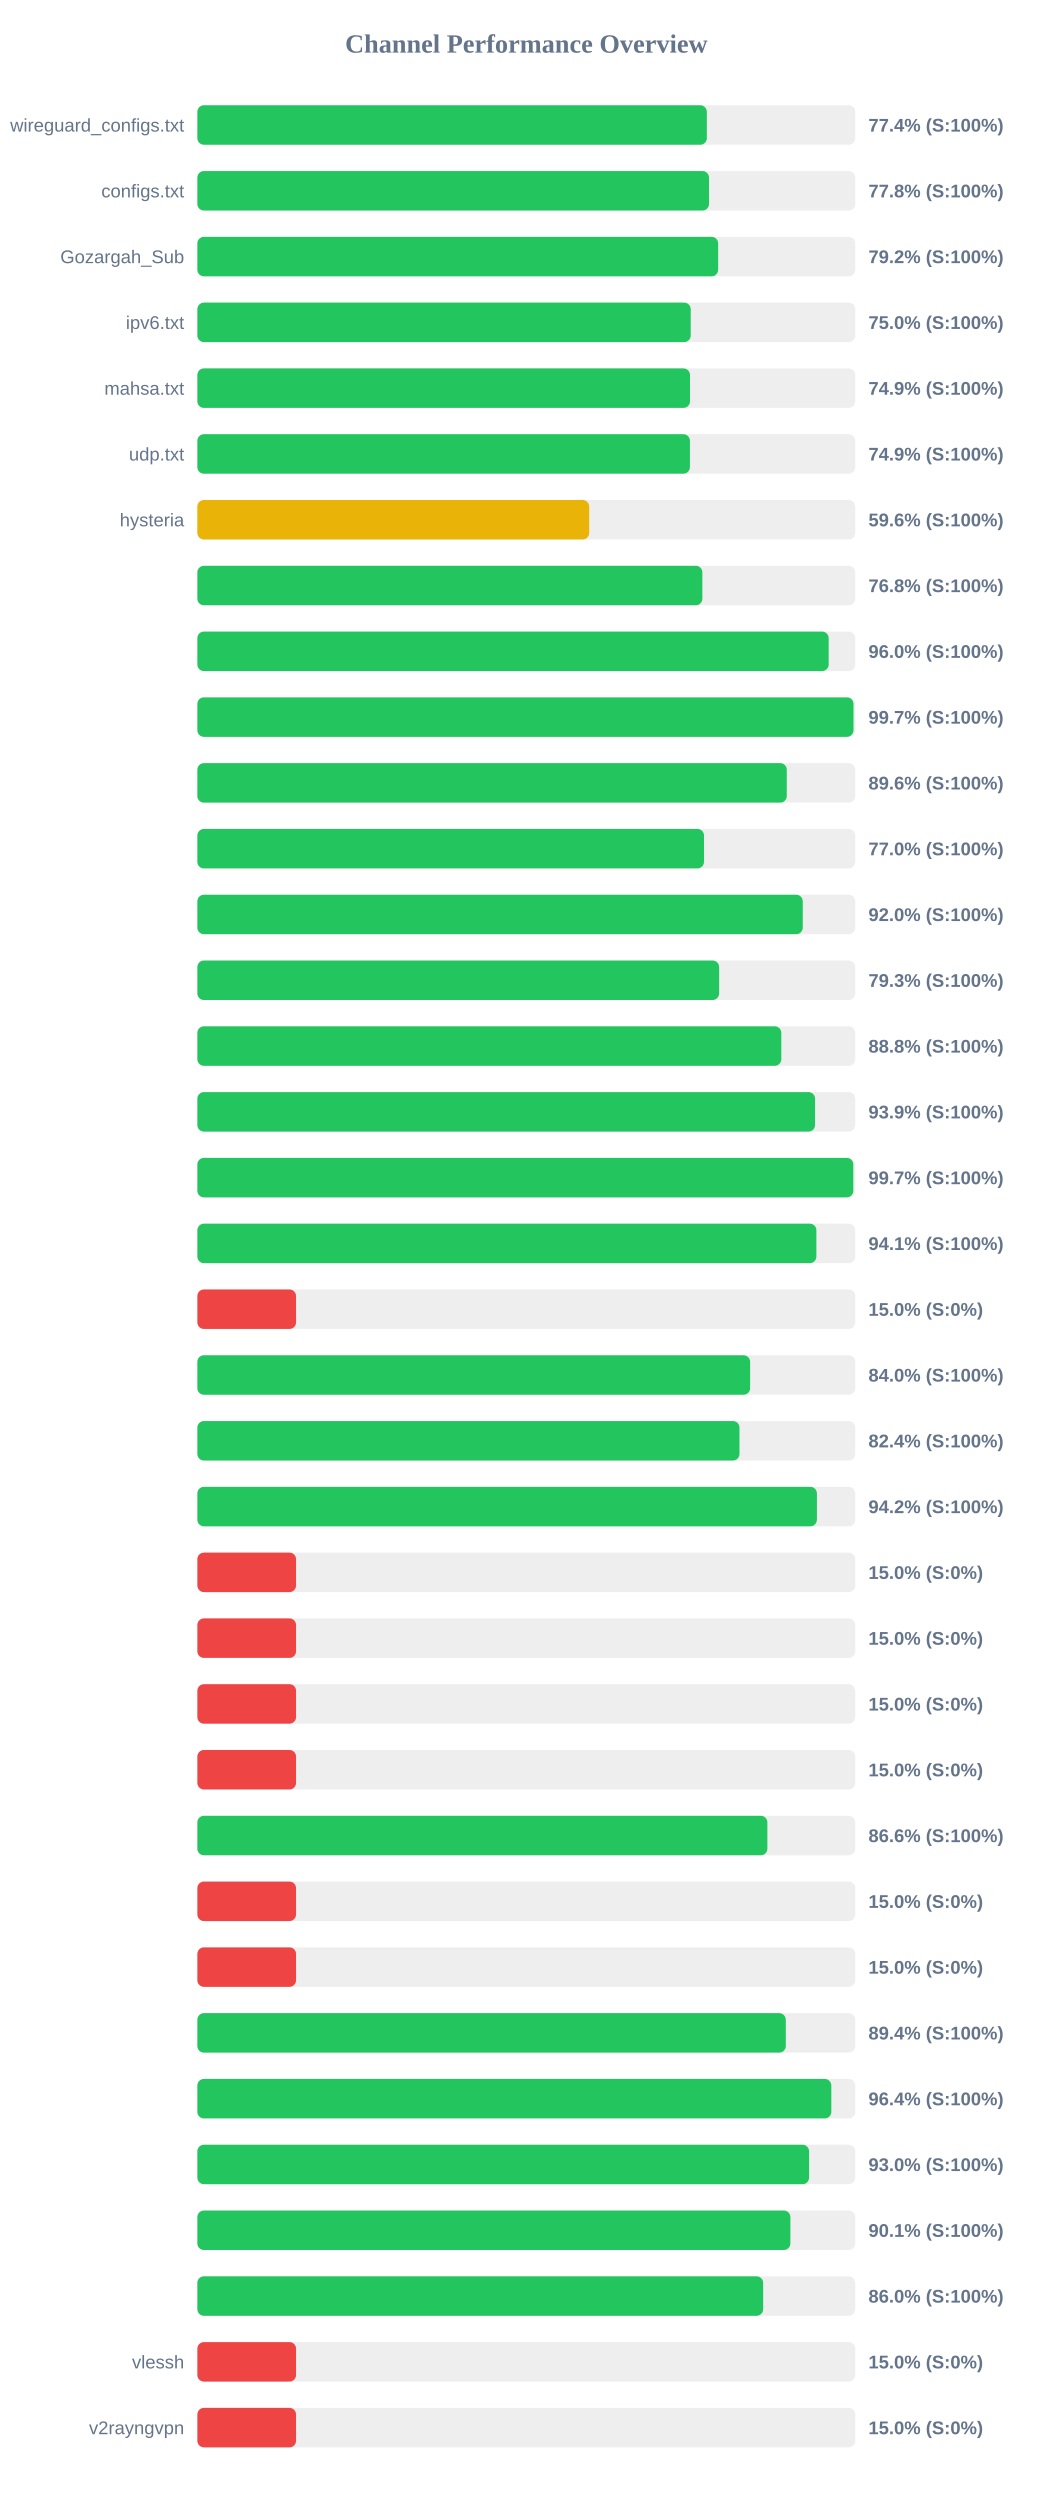
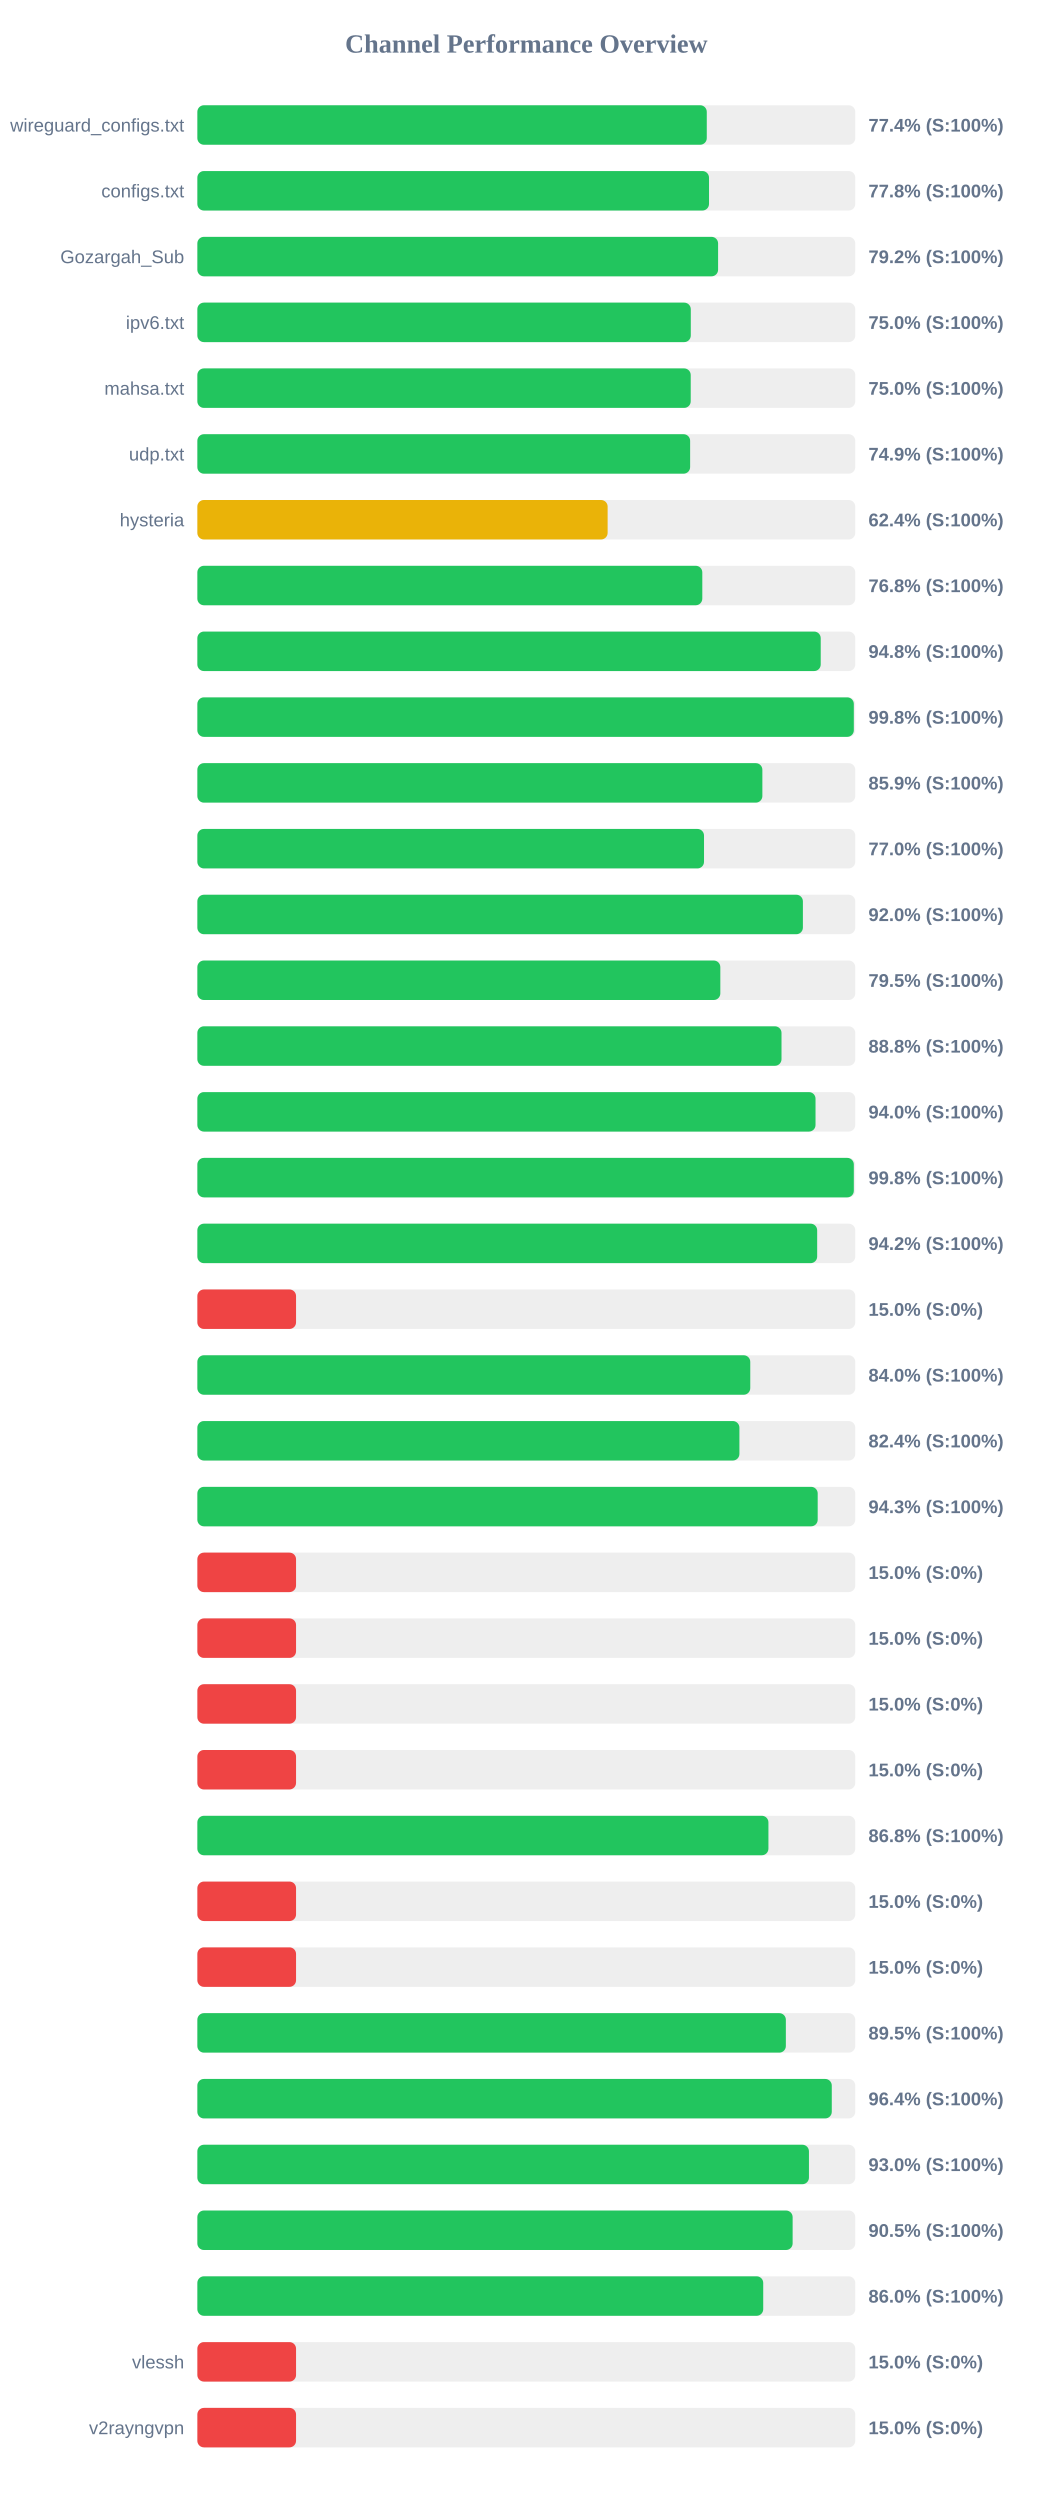
<svg xmlns="http://www.w3.org/2000/svg" width="800" height="1900" version="1.1">
  <style>
        .row { font: 14px Arial; fill: #64748b; }
        .score { font: bold 14px Arial; fill: #64748b; }
    </style>
  <text x="400" y="40" text-anchor="middle" font-size="20px" font-weight="bold" fill="#64748b">Channel Performance Overview</text>
  <rect x="150" y="80" width="500" height="30" fill="#eee" rx="5" />
-   <rect x="150" y="80" width="387.2" height="30" fill="#22c55e" rx="5" />
+   <rect x="150" y="80" width="387.15" height="30" fill="#22c55e" rx="5" />
  <text x="140" y="100" text-anchor="end" class="row">wireguard_configs.txt</text>
  <text x="660" y="100" text-anchor="start" class="score">77.4% (S:100%)</text>
  <rect x="150" y="130" width="500" height="30" fill="#eee" rx="5" />
  <rect x="150" y="130" width="388.85" height="30" fill="#22c55e" rx="5" />
  <text x="140" y="150" text-anchor="end" class="row">configs.txt</text>
  <text x="660" y="150" text-anchor="start" class="score">77.8% (S:100%)</text>
  <rect x="150" y="180" width="500" height="30" fill="#eee" rx="5" />
-   <rect x="150" y="180" width="395.8" height="30" fill="#22c55e" rx="5" />
+   <rect x="150" y="180" width="395.75" height="30" fill="#22c55e" rx="5" />
  <text x="140" y="200" text-anchor="end" class="row">Gozargah_Sub</text>
  <text x="660" y="200" text-anchor="start" class="score">79.2% (S:100%)</text>
  <rect x="150" y="230" width="500" height="30" fill="#eee" rx="5" />
-   <rect x="150" y="230" width="374.95" height="30" fill="#22c55e" rx="5" />
+   <rect x="150" y="230" width="375.0" height="30" fill="#22c55e" rx="5" />
  <text x="140" y="250" text-anchor="end" class="row">ipv6.txt</text>
  <text x="660" y="250" text-anchor="start" class="score">75.0% (S:100%)</text>
  <rect x="150" y="280" width="500" height="30" fill="#eee" rx="5" />
-   <rect x="150" y="280" width="374.4" height="30" fill="#22c55e" rx="5" />
+   <rect x="150" y="280" width="374.95" height="30" fill="#22c55e" rx="5" />
  <text x="140" y="300" text-anchor="end" class="row">mahsa.txt</text>
-   <text x="660" y="300" text-anchor="start" class="score">74.9% (S:100%)</text>
+   <text x="660" y="300" text-anchor="start" class="score">75.0% (S:100%)</text>
  <rect x="150" y="330" width="500" height="30" fill="#eee" rx="5" />
-   <rect x="150" y="330" width="374.35" height="30" fill="#22c55e" rx="5" />
+   <rect x="150" y="330" width="374.5" height="30" fill="#22c55e" rx="5" />
  <text x="140" y="350" text-anchor="end" class="row">udp.txt</text>
  <text x="660" y="350" text-anchor="start" class="score">74.9% (S:100%)</text>
  <rect x="150" y="380" width="500" height="30" fill="#eee" rx="5" />
-   <rect x="150" y="380" width="297.8" height="30" fill="#eab308" rx="5" />
+   <rect x="150" y="380" width="311.8" height="30" fill="#eab308" rx="5" />
  <text x="140" y="400" text-anchor="end" class="row">hysteria</text>
-   <text x="660" y="400" text-anchor="start" class="score">59.6% (S:100%)</text>
+   <text x="660" y="400" text-anchor="start" class="score">62.4% (S:100%)</text>
  <rect x="150" y="430" width="500" height="30" fill="#eee" rx="5" />
-   <rect x="150" y="430" width="383.8" height="30" fill="#22c55e" rx="5" />
+   <rect x="150" y="430" width="383.75" height="30" fill="#22c55e" rx="5" />
  <text x="140" y="450" text-anchor="end" class="row" />
  <text x="660" y="450" text-anchor="start" class="score">76.8% (S:100%)</text>
  <rect x="150" y="480" width="500" height="30" fill="#eee" rx="5" />
-   <rect x="150" y="480" width="479.8" height="30" fill="#22c55e" rx="5" />
+   <rect x="150" y="480" width="473.75" height="30" fill="#22c55e" rx="5" />
  <text x="140" y="500" text-anchor="end" class="row" />
-   <text x="660" y="500" text-anchor="start" class="score">96.0% (S:100%)</text>
+   <text x="660" y="500" text-anchor="start" class="score">94.8% (S:100%)</text>
  <rect x="150" y="530" width="500" height="30" fill="#eee" rx="5" />
-   <rect x="150" y="530" width="498.65" height="30" fill="#22c55e" rx="5" />
+   <rect x="150" y="530" width="498.9" height="30" fill="#22c55e" rx="5" />
  <text x="140" y="550" text-anchor="end" class="row" />
-   <text x="660" y="550" text-anchor="start" class="score">99.7% (S:100%)</text>
+   <text x="660" y="550" text-anchor="start" class="score">99.8% (S:100%)</text>
  <rect x="150" y="580" width="500" height="30" fill="#eee" rx="5" />
-   <rect x="150" y="580" width="447.95" height="30" fill="#22c55e" rx="5" />
+   <rect x="150" y="580" width="429.4" height="30" fill="#22c55e" rx="5" />
  <text x="140" y="600" text-anchor="end" class="row" />
-   <text x="660" y="600" text-anchor="start" class="score">89.6% (S:100%)</text>
+   <text x="660" y="600" text-anchor="start" class="score">85.9% (S:100%)</text>
  <rect x="150" y="630" width="500" height="30" fill="#eee" rx="5" />
  <rect x="150" y="630" width="385.05" height="30" fill="#22c55e" rx="5" />
  <text x="140" y="650" text-anchor="end" class="row" />
  <text x="660" y="650" text-anchor="start" class="score">77.0% (S:100%)</text>
  <rect x="150" y="680" width="500" height="30" fill="#eee" rx="5" />
-   <rect x="150" y="680" width="460.1" height="30" fill="#22c55e" rx="5" />
+   <rect x="150" y="680" width="460.2" height="30" fill="#22c55e" rx="5" />
  <text x="140" y="700" text-anchor="end" class="row" />
  <text x="660" y="700" text-anchor="start" class="score">92.0% (S:100%)</text>
  <rect x="150" y="730" width="500" height="30" fill="#eee" rx="5" />
-   <rect x="150" y="730" width="396.55" height="30" fill="#22c55e" rx="5" />
+   <rect x="150" y="730" width="397.45" height="30" fill="#22c55e" rx="5" />
  <text x="140" y="750" text-anchor="end" class="row" />
-   <text x="660" y="750" text-anchor="start" class="score">79.3% (S:100%)</text>
+   <text x="660" y="750" text-anchor="start" class="score">79.5% (S:100%)</text>
  <rect x="150" y="780" width="500" height="30" fill="#eee" rx="5" />
-   <rect x="150" y="780" width="443.8" height="30" fill="#22c55e" rx="5" />
+   <rect x="150" y="780" width="443.95" height="30" fill="#22c55e" rx="5" />
  <text x="140" y="800" text-anchor="end" class="row" />
  <text x="660" y="800" text-anchor="start" class="score">88.8% (S:100%)</text>
  <rect x="150" y="830" width="500" height="30" fill="#eee" rx="5" />
-   <rect x="150" y="830" width="469.45" height="30" fill="#22c55e" rx="5" />
+   <rect x="150" y="830" width="469.8" height="30" fill="#22c55e" rx="5" />
  <text x="140" y="850" text-anchor="end" class="row" />
-   <text x="660" y="850" text-anchor="start" class="score">93.9% (S:100%)</text>
+   <text x="660" y="850" text-anchor="start" class="score">94.0% (S:100%)</text>
  <rect x="150" y="880" width="500" height="30" fill="#eee" rx="5" />
-   <rect x="150" y="880" width="498.5" height="30" fill="#22c55e" rx="5" />
+   <rect x="150" y="880" width="498.9" height="30" fill="#22c55e" rx="5" />
  <text x="140" y="900" text-anchor="end" class="row" />
-   <text x="660" y="900" text-anchor="start" class="score">99.7% (S:100%)</text>
+   <text x="660" y="900" text-anchor="start" class="score">99.8% (S:100%)</text>
  <rect x="150" y="930" width="500" height="30" fill="#eee" rx="5" />
-   <rect x="150" y="930" width="470.45" height="30" fill="#22c55e" rx="5" />
+   <rect x="150" y="930" width="471.05" height="30" fill="#22c55e" rx="5" />
  <text x="140" y="950" text-anchor="end" class="row" />
-   <text x="660" y="950" text-anchor="start" class="score">94.1% (S:100%)</text>
+   <text x="660" y="950" text-anchor="start" class="score">94.2% (S:100%)</text>
  <rect x="150" y="980" width="500" height="30" fill="#eee" rx="5" />
  <rect x="150" y="980" width="75.0" height="30" fill="#ef4444" rx="5" />
  <text x="140" y="1000" text-anchor="end" class="row" />
  <text x="660" y="1000" text-anchor="start" class="score">15.0% (S:0%)</text>
  <rect x="150" y="1030" width="500" height="30" fill="#eee" rx="5" />
-   <rect x="150" y="1030" width="420.1" height="30" fill="#22c55e" rx="5" />
+   <rect x="150" y="1030" width="420.2" height="30" fill="#22c55e" rx="5" />
  <text x="140" y="1050" text-anchor="end" class="row" />
  <text x="660" y="1050" text-anchor="start" class="score">84.0% (S:100%)</text>
  <rect x="150" y="1080" width="500" height="30" fill="#eee" rx="5" />
-   <rect x="150" y="1080" width="412.0" height="30" fill="#22c55e" rx="5" />
+   <rect x="150" y="1080" width="411.95" height="30" fill="#22c55e" rx="5" />
  <text x="140" y="1100" text-anchor="end" class="row" />
  <text x="660" y="1100" text-anchor="start" class="score">82.4% (S:100%)</text>
  <rect x="150" y="1130" width="500" height="30" fill="#eee" rx="5" />
-   <rect x="150" y="1130" width="470.85" height="30" fill="#22c55e" rx="5" />
+   <rect x="150" y="1130" width="471.45" height="30" fill="#22c55e" rx="5" />
  <text x="140" y="1150" text-anchor="end" class="row" />
-   <text x="660" y="1150" text-anchor="start" class="score">94.2% (S:100%)</text>
+   <text x="660" y="1150" text-anchor="start" class="score">94.3% (S:100%)</text>
  <rect x="150" y="1180" width="500" height="30" fill="#eee" rx="5" />
  <rect x="150" y="1180" width="75.0" height="30" fill="#ef4444" rx="5" />
  <text x="140" y="1200" text-anchor="end" class="row" />
  <text x="660" y="1200" text-anchor="start" class="score">15.0% (S:0%)</text>
  <rect x="150" y="1230" width="500" height="30" fill="#eee" rx="5" />
  <rect x="150" y="1230" width="75.0" height="30" fill="#ef4444" rx="5" />
  <text x="140" y="1250" text-anchor="end" class="row" />
  <text x="660" y="1250" text-anchor="start" class="score">15.0% (S:0%)</text>
  <rect x="150" y="1280" width="500" height="30" fill="#eee" rx="5" />
  <rect x="150" y="1280" width="75.0" height="30" fill="#ef4444" rx="5" />
  <text x="140" y="1300" text-anchor="end" class="row" />
  <text x="660" y="1300" text-anchor="start" class="score">15.0% (S:0%)</text>
  <rect x="150" y="1330" width="500" height="30" fill="#eee" rx="5" />
  <rect x="150" y="1330" width="75.0" height="30" fill="#ef4444" rx="5" />
  <text x="140" y="1350" text-anchor="end" class="row" />
  <text x="660" y="1350" text-anchor="start" class="score">15.0% (S:0%)</text>
  <rect x="150" y="1380" width="500" height="30" fill="#eee" rx="5" />
-   <rect x="150" y="1380" width="433.2" height="30" fill="#22c55e" rx="5" />
+   <rect x="150" y="1380" width="434.0" height="30" fill="#22c55e" rx="5" />
  <text x="140" y="1400" text-anchor="end" class="row" />
-   <text x="660" y="1400" text-anchor="start" class="score">86.6% (S:100%)</text>
+   <text x="660" y="1400" text-anchor="start" class="score">86.8% (S:100%)</text>
  <rect x="150" y="1430" width="500" height="30" fill="#eee" rx="5" />
  <rect x="150" y="1430" width="75.0" height="30" fill="#ef4444" rx="5" />
  <text x="140" y="1450" text-anchor="end" class="row" />
  <text x="660" y="1450" text-anchor="start" class="score">15.0% (S:0%)</text>
  <rect x="150" y="1480" width="500" height="30" fill="#eee" rx="5" />
  <rect x="150" y="1480" width="75.0" height="30" fill="#ef4444" rx="5" />
  <text x="140" y="1500" text-anchor="end" class="row" />
  <text x="660" y="1500" text-anchor="start" class="score">15.0% (S:0%)</text>
  <rect x="150" y="1530" width="500" height="30" fill="#eee" rx="5" />
-   <rect x="150" y="1530" width="447.2" height="30" fill="#22c55e" rx="5" />
+   <rect x="150" y="1530" width="447.25" height="30" fill="#22c55e" rx="5" />
  <text x="140" y="1550" text-anchor="end" class="row" />
-   <text x="660" y="1550" text-anchor="start" class="score">89.4% (S:100%)</text>
+   <text x="660" y="1550" text-anchor="start" class="score">89.5% (S:100%)</text>
  <rect x="150" y="1580" width="500" height="30" fill="#eee" rx="5" />
-   <rect x="150" y="1580" width="481.8" height="30" fill="#22c55e" rx="5" />
+   <rect x="150" y="1580" width="482.15" height="30" fill="#22c55e" rx="5" />
  <text x="140" y="1600" text-anchor="end" class="row" />
  <text x="660" y="1600" text-anchor="start" class="score">96.4% (S:100%)</text>
  <rect x="150" y="1630" width="500" height="30" fill="#eee" rx="5" />
-   <rect x="150" y="1630" width="464.9" height="30" fill="#22c55e" rx="5" />
+   <rect x="150" y="1630" width="464.8" height="30" fill="#22c55e" rx="5" />
  <text x="140" y="1650" text-anchor="end" class="row" />
  <text x="660" y="1650" text-anchor="start" class="score">93.0% (S:100%)</text>
  <rect x="150" y="1680" width="500" height="30" fill="#eee" rx="5" />
-   <rect x="150" y="1680" width="450.7" height="30" fill="#22c55e" rx="5" />
+   <rect x="150" y="1680" width="452.4" height="30" fill="#22c55e" rx="5" />
  <text x="140" y="1700" text-anchor="end" class="row" />
-   <text x="660" y="1700" text-anchor="start" class="score">90.1% (S:100%)</text>
+   <text x="660" y="1700" text-anchor="start" class="score">90.5% (S:100%)</text>
  <rect x="150" y="1730" width="500" height="30" fill="#eee" rx="5" />
-   <rect x="150" y="1730" width="430.0" height="30" fill="#22c55e" rx="5" />
+   <rect x="150" y="1730" width="430.05" height="30" fill="#22c55e" rx="5" />
  <text x="140" y="1750" text-anchor="end" class="row" />
  <text x="660" y="1750" text-anchor="start" class="score">86.0% (S:100%)</text>
  <rect x="150" y="1780" width="500" height="30" fill="#eee" rx="5" />
  <rect x="150" y="1780" width="75.0" height="30" fill="#ef4444" rx="5" />
  <text x="140" y="1800" text-anchor="end" class="row">vlessh</text>
  <text x="660" y="1800" text-anchor="start" class="score">15.0% (S:0%)</text>
  <rect x="150" y="1830" width="500" height="30" fill="#eee" rx="5" />
  <rect x="150" y="1830" width="75.0" height="30" fill="#ef4444" rx="5" />
  <text x="140" y="1850" text-anchor="end" class="row">v2rayngvpn</text>
  <text x="660" y="1850" text-anchor="start" class="score">15.0% (S:0%)</text>
</svg>
